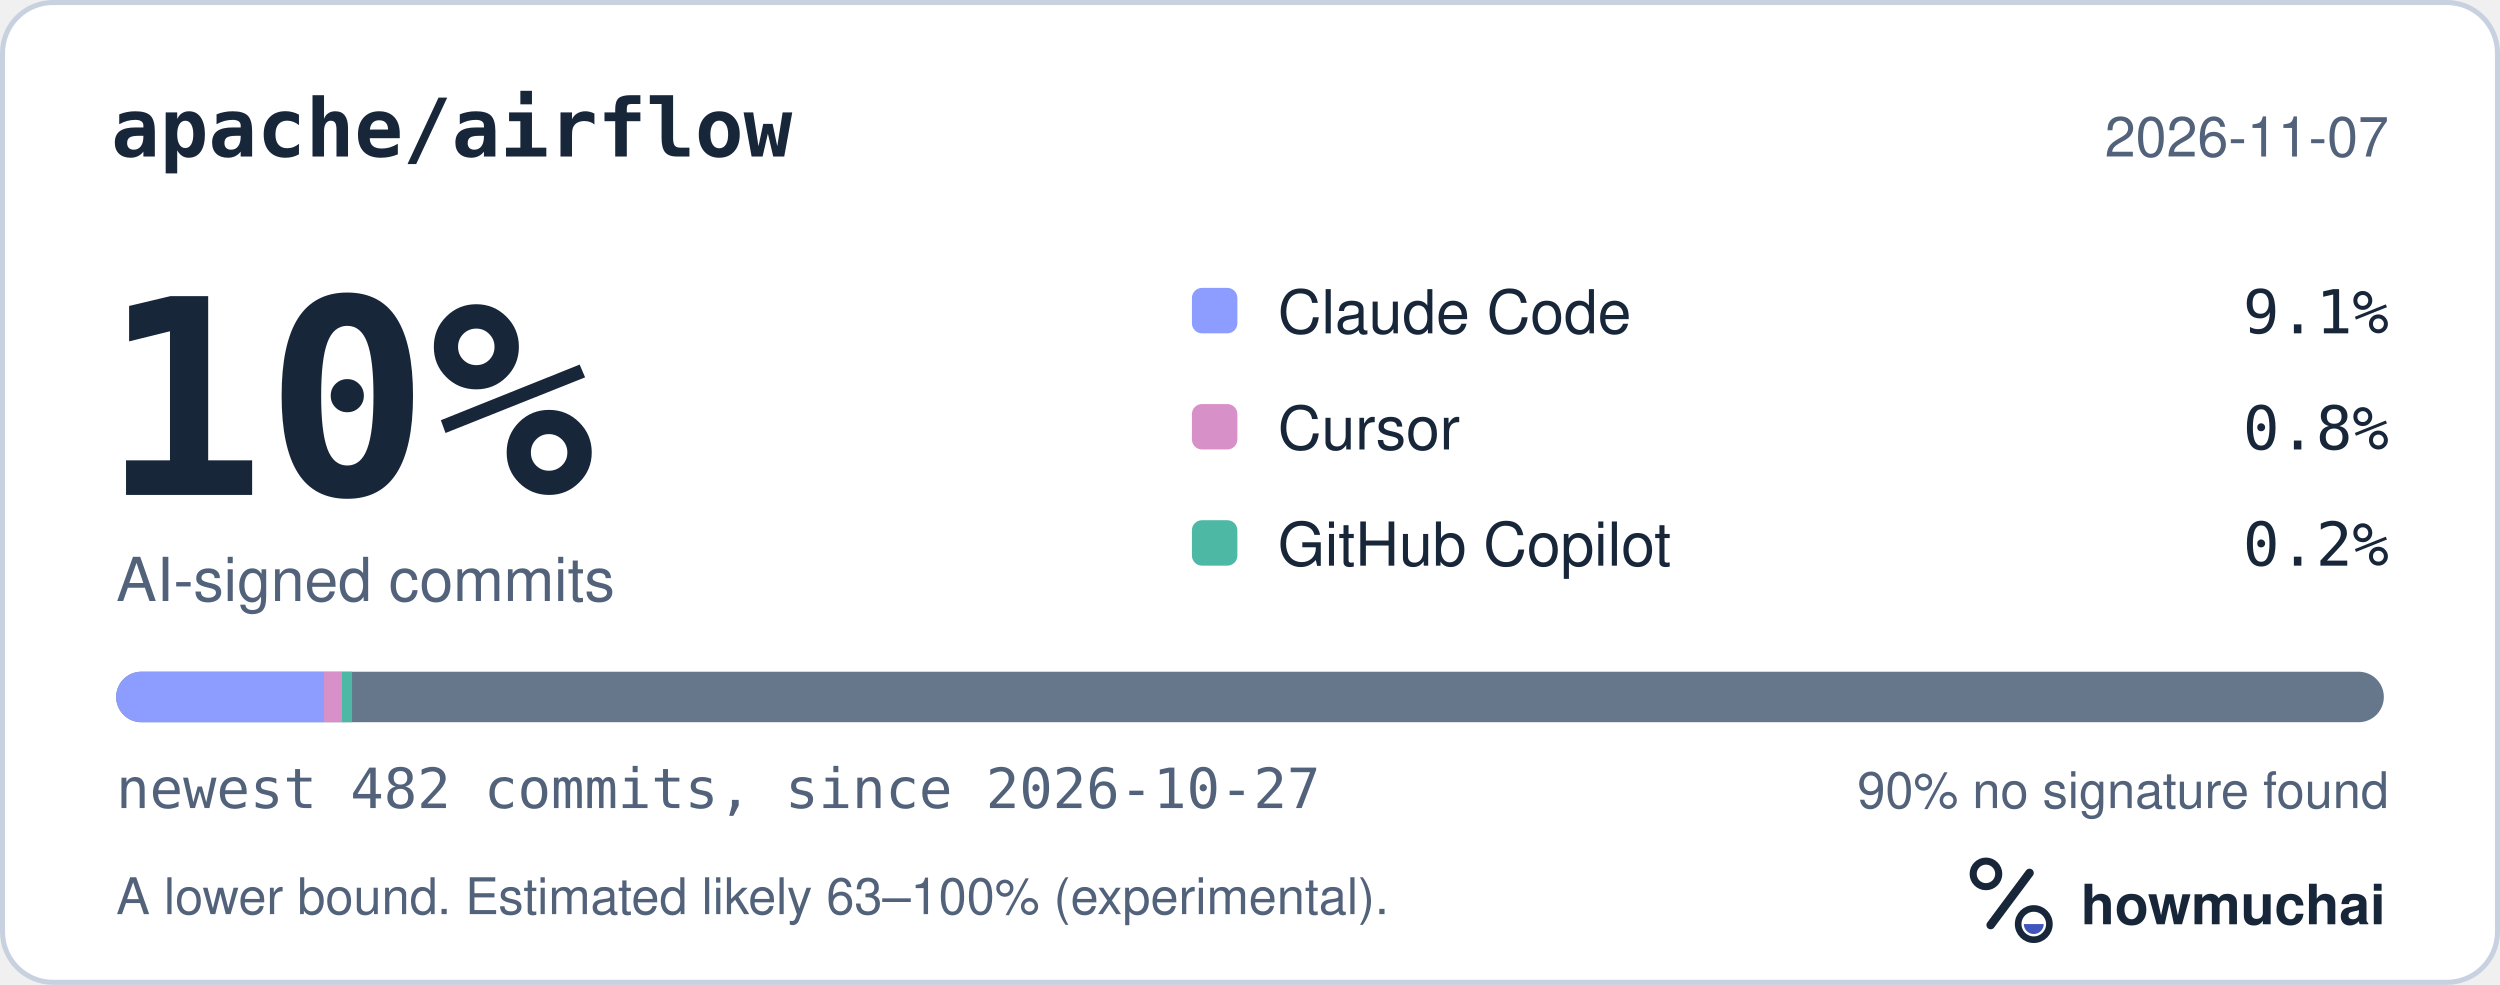
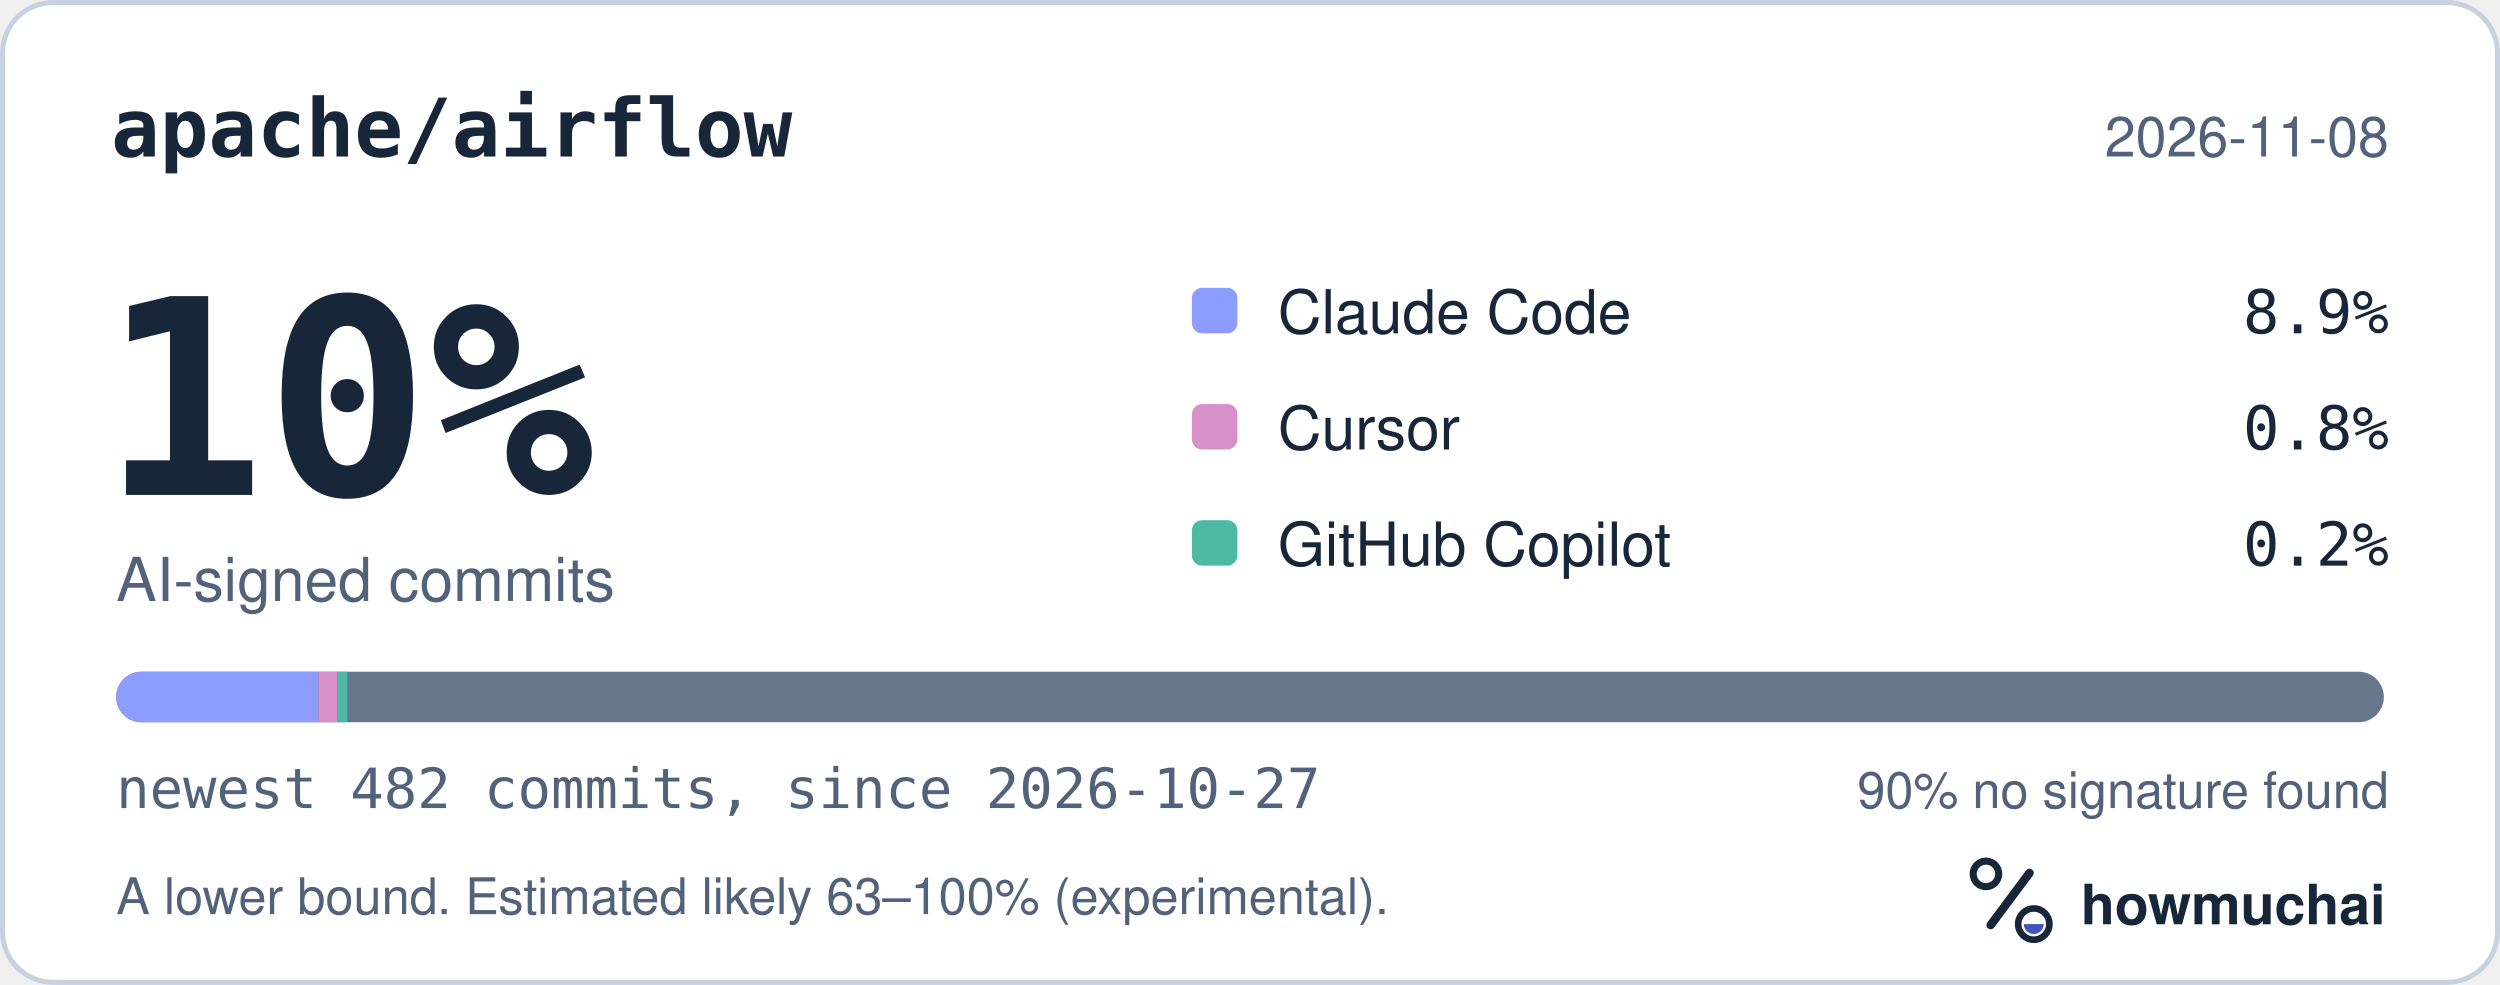
<svg xmlns="http://www.w3.org/2000/svg" width="495" height="195" viewBox="0 0 495 195" role="img" aria-labelledby="hm-t hm-d">
  <rect x="0.5" y="0.5" width="494" height="194" rx="10" fill="#FFFFFF" stroke="#C7D1DF" />
  <text x="22" y="31" fill="#18263A" font-family="ui-monospace, SF Mono, Menlo, Consolas, IBM Plex Mono, monospace" font-size="16" font-weight="600">apache/airflow</text>
-   <text x="473" y="31" fill="#52627A" font-family="-apple-system, BlinkMacSystemFont, Segoe UI, Helvetica, Arial, Fira Sans, sans-serif" font-size="11" text-anchor="end">2026-11-07</text>
+   <text x="473" y="31" fill="#52627A" font-family="-apple-system, BlinkMacSystemFont, Segoe UI, Helvetica, Arial, Fira Sans, sans-serif" font-size="11" text-anchor="end">2026-11-08</text>
  <text x="20" y="98" fill="#18263A" font-family="ui-monospace, SF Mono, Menlo, Consolas, IBM Plex Mono, monospace" font-size="54" font-weight="700">10%</text>
  <text x="23" y="119" fill="#52627A" font-family="-apple-system, BlinkMacSystemFont, Segoe UI, Helvetica, Arial, Fira Sans, sans-serif" font-size="12">AI-signed commits</text>
  <rect x="236" y="57" width="9" height="9" rx="2" fill="#8D9DFF" />
  <text x="253" y="66" fill="#18263A" font-family="-apple-system, BlinkMacSystemFont, Segoe UI, Helvetica, Arial, Fira Sans, sans-serif" font-size="12">Claude Code</text>
-   <text x="473" y="66" fill="#18263A" font-family="ui-monospace, SF Mono, Menlo, Consolas, IBM Plex Mono, monospace" font-size="12" text-anchor="end">9.1%</text>
+   <text x="473" y="66" fill="#18263A" font-family="ui-monospace, SF Mono, Menlo, Consolas, IBM Plex Mono, monospace" font-size="12" text-anchor="end">8.9%</text>
  <rect x="236" y="80" width="9" height="9" rx="2" fill="#D891C8" />
  <text x="253" y="89" fill="#18263A" font-family="-apple-system, BlinkMacSystemFont, Segoe UI, Helvetica, Arial, Fira Sans, sans-serif" font-size="12">Cursor</text>
  <text x="473" y="89" fill="#18263A" font-family="ui-monospace, SF Mono, Menlo, Consolas, IBM Plex Mono, monospace" font-size="12" text-anchor="end">0.8%</text>
  <rect x="236" y="103" width="9" height="9" rx="2" fill="#4DB8A4" />
  <text x="253" y="112" fill="#18263A" font-family="-apple-system, BlinkMacSystemFont, Segoe UI, Helvetica, Arial, Fira Sans, sans-serif" font-size="12">GitHub Copilot</text>
  <text x="473" y="112" fill="#18263A" font-family="ui-monospace, SF Mono, Menlo, Consolas, IBM Plex Mono, monospace" font-size="12" text-anchor="end">0.2%</text>
  <defs>
    <clipPath id="hm-bar">
      <rect x="23" y="133" width="449" height="10" rx="5" />
    </clipPath>
  </defs>
  <rect x="23" y="133" width="449" height="10" rx="5" fill="#66768B" />
  <g clip-path="url(#hm-bar)">
-     <rect x="23.00" y="133" width="40.99" height="10" fill="#8D9DFF" />
-     <rect x="63.99" y="133" width="3.73" height="10" fill="#D891C8" />
-     <rect x="67.71" y="133" width="2.00" height="10" fill="#4DB8A4" />
+     <rect x="23.00" y="133" width="40.06" height="10" fill="#8D9DFF" />
+     <rect x="63.06" y="133" width="3.73" height="10" fill="#D891C8" />
+     <rect x="66.78" y="133" width="2.00" height="10" fill="#4DB8A4" />
  </g>
  <text x="23" y="160" fill="#52627A" font-family="ui-monospace, SF Mono, Menlo, Consolas, IBM Plex Mono, monospace" font-size="11">newest 482 commits, since 2026-10-27</text>
  <text x="473" y="160" fill="#52627A" font-family="-apple-system, BlinkMacSystemFont, Segoe UI, Helvetica, Arial, Fira Sans, sans-serif" font-size="10" text-anchor="end">90% no signature found</text>
  <text x="23" y="181" fill="#52627A" font-family="-apple-system, BlinkMacSystemFont, Segoe UI, Helvetica, Arial, Fira Sans, sans-serif" font-size="10">A lower bound. Estimated likely 63–100% (experimental).</text>
  <g transform="translate(386 166) scale(0.046875)">
    <circle cx="154" cy="150" r="54" fill="none" stroke="#18263A" stroke-width="30" />
    <path d="M174 366 338 146" fill="none" stroke="#18263A" stroke-width="36" stroke-linecap="round" />
    <circle cx="356" cy="362" r="66" fill="none" stroke="#18263A" stroke-width="28" />
    <path d="M314 362a42 42 0 0 0 84 0Z" fill="#4056BC" />
  </g>
  <text x="412" y="183" fill="#18263A" font-family="-apple-system, BlinkMacSystemFont, Segoe UI, Helvetica, Arial, Fira Sans, sans-serif" font-size="11" font-weight="650">howmuchai</text>
</svg>
